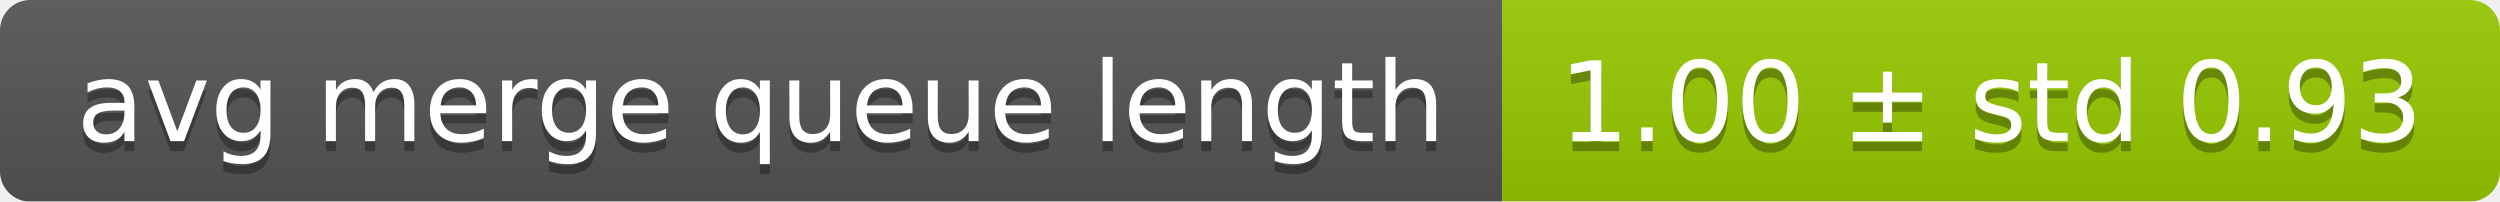
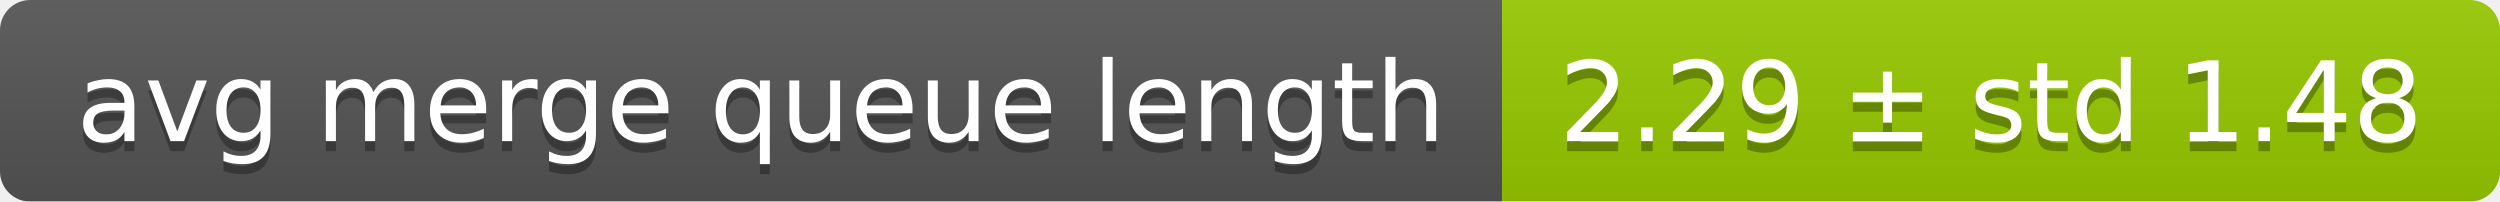
<svg xmlns="http://www.w3.org/2000/svg" width="248" height="20">
  <linearGradient id="smooth" x2="0" y2="100%">
    <stop offset="0" stop-color="#bbb" stop-opacity=".1" />
    <stop offset="1" stop-opacity=".1" />
  </linearGradient>
  <mask id="round">
    <rect width="248" height="20" rx="3" fill="#fff" />
  </mask>
  <g mask="url(#round)">
    <rect width="149" height="20" fill="#555" />
    <rect x="149" width="99" height="20" fill="#97ca00" />
    <rect width="248" height="20" fill="url(#smooth)" />
  </g>
  <g fill="#fff" text-anchor="middle" font-family="DejaVu Sans,Verdana,Geneva,sans-serif" font-size="11">
    <text x="75.5" y="15" fill="#010101" fill-opacity=".3">avg merge queue length</text>
    <text x="75.5" y="14">avg merge queue length</text>
-     <text x="197.5" y="15" fill="#010101" fill-opacity=".3">1.00 ± std 0.93</text>
-     <text x="197.5" y="14">1.00 ± std 0.93</text>
+     <text x="197.5" y="15" fill="#010101" fill-opacity=".3">2.29 ± std 1.48</text>
+     <text x="197.5" y="14">2.29 ± std 1.48</text>
  </g>
</svg>
